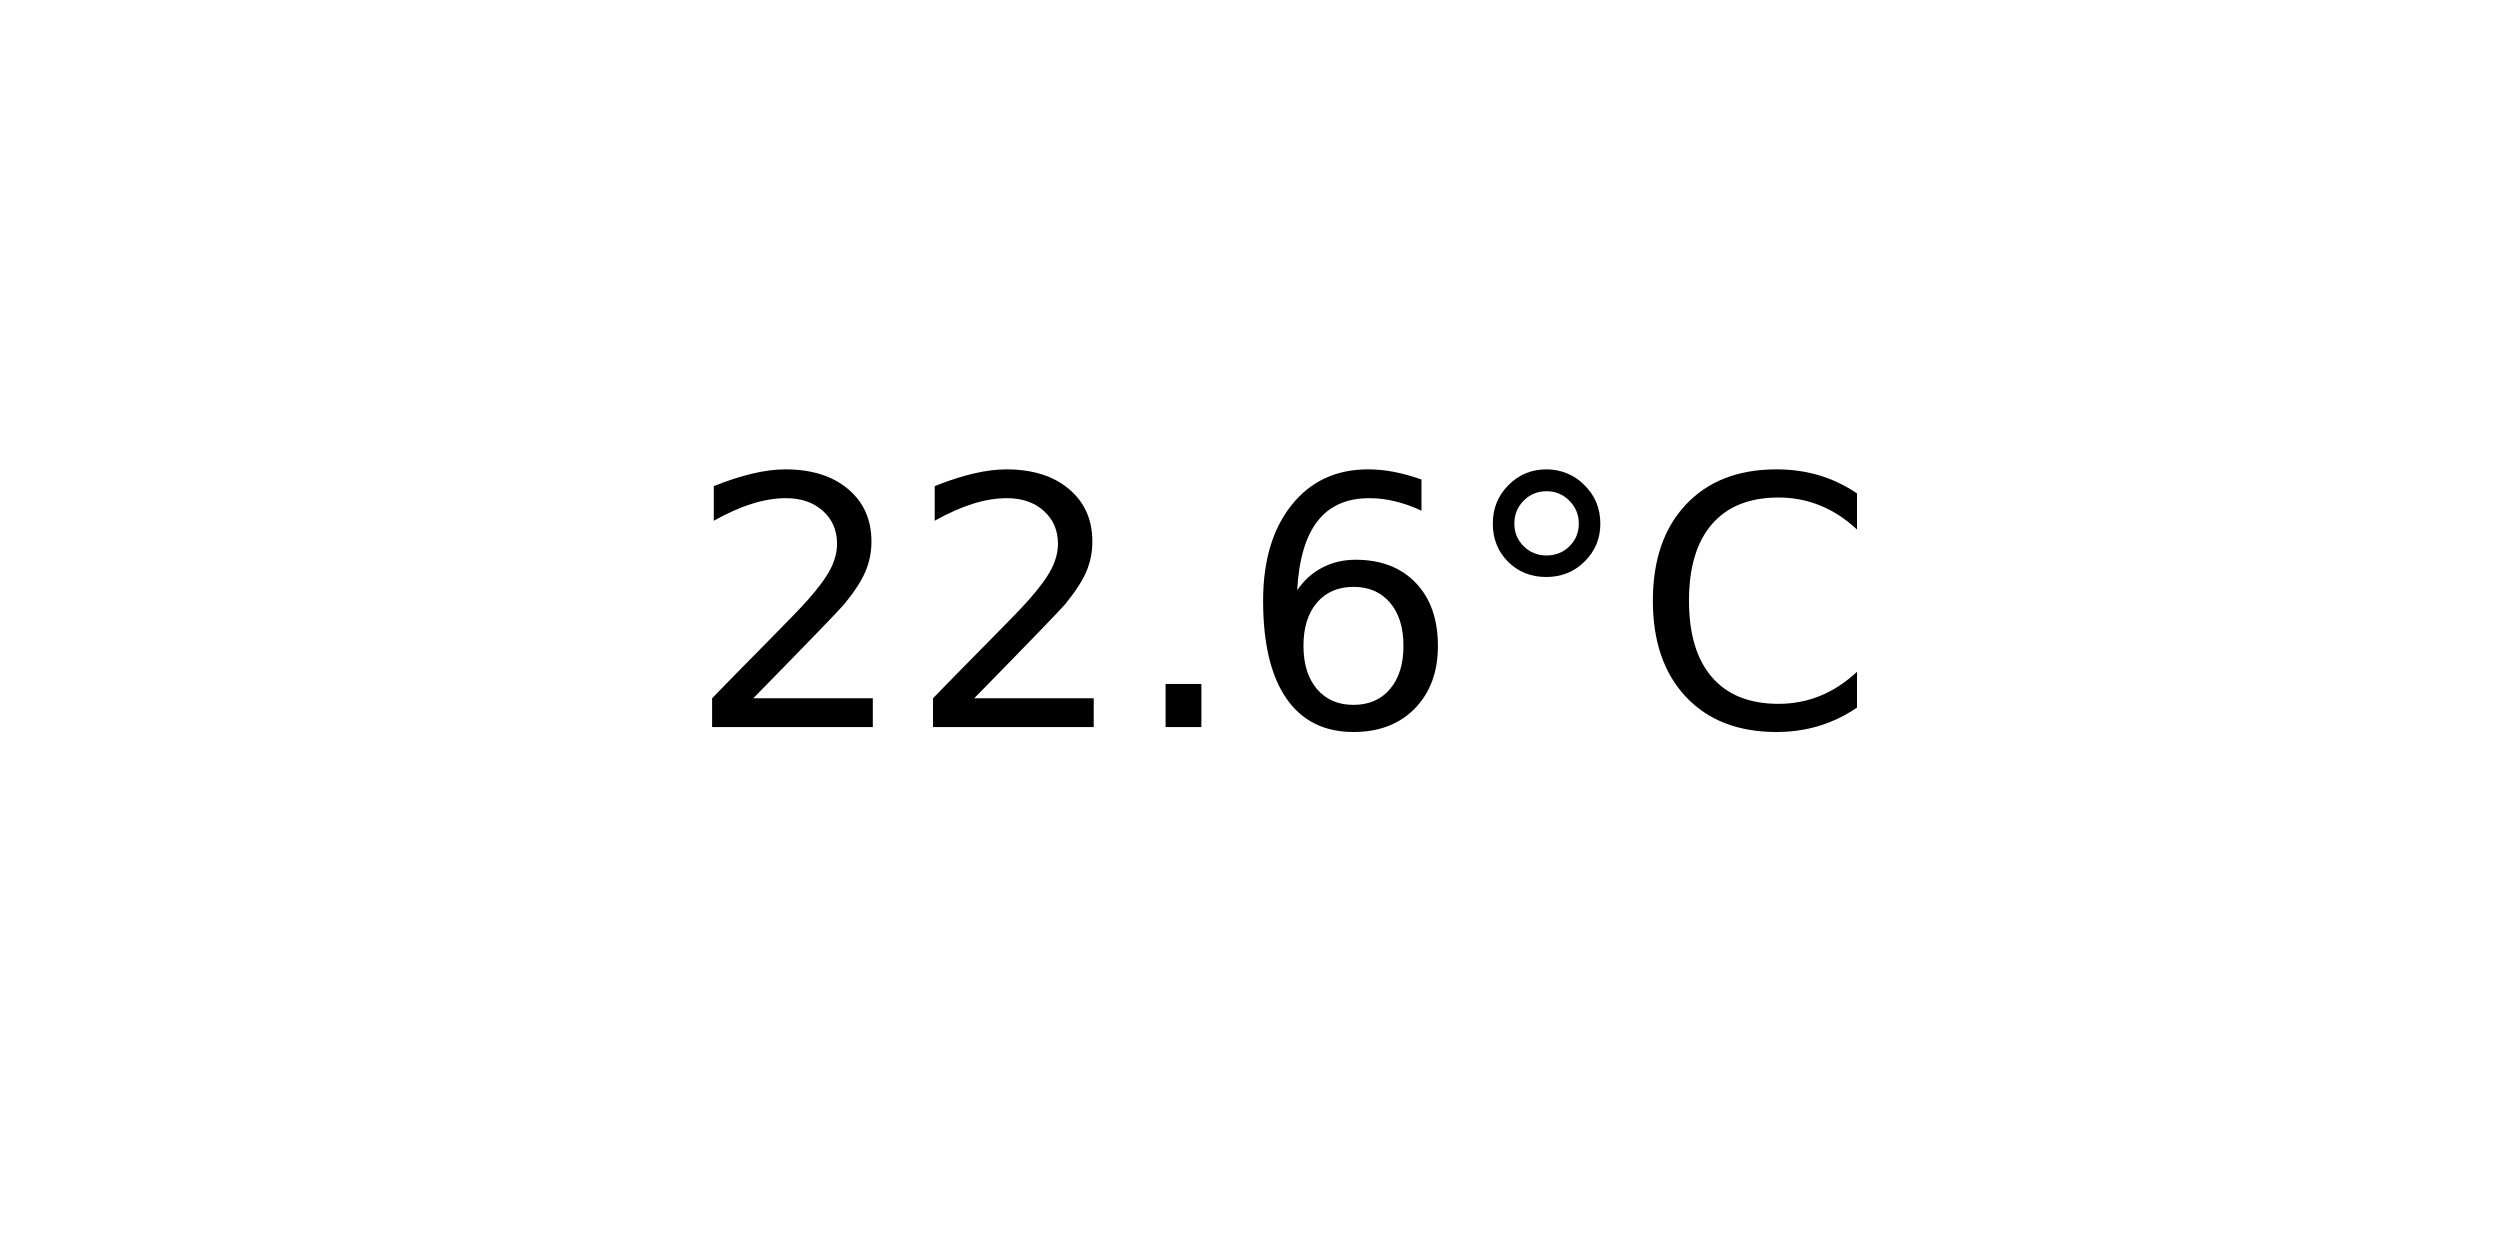
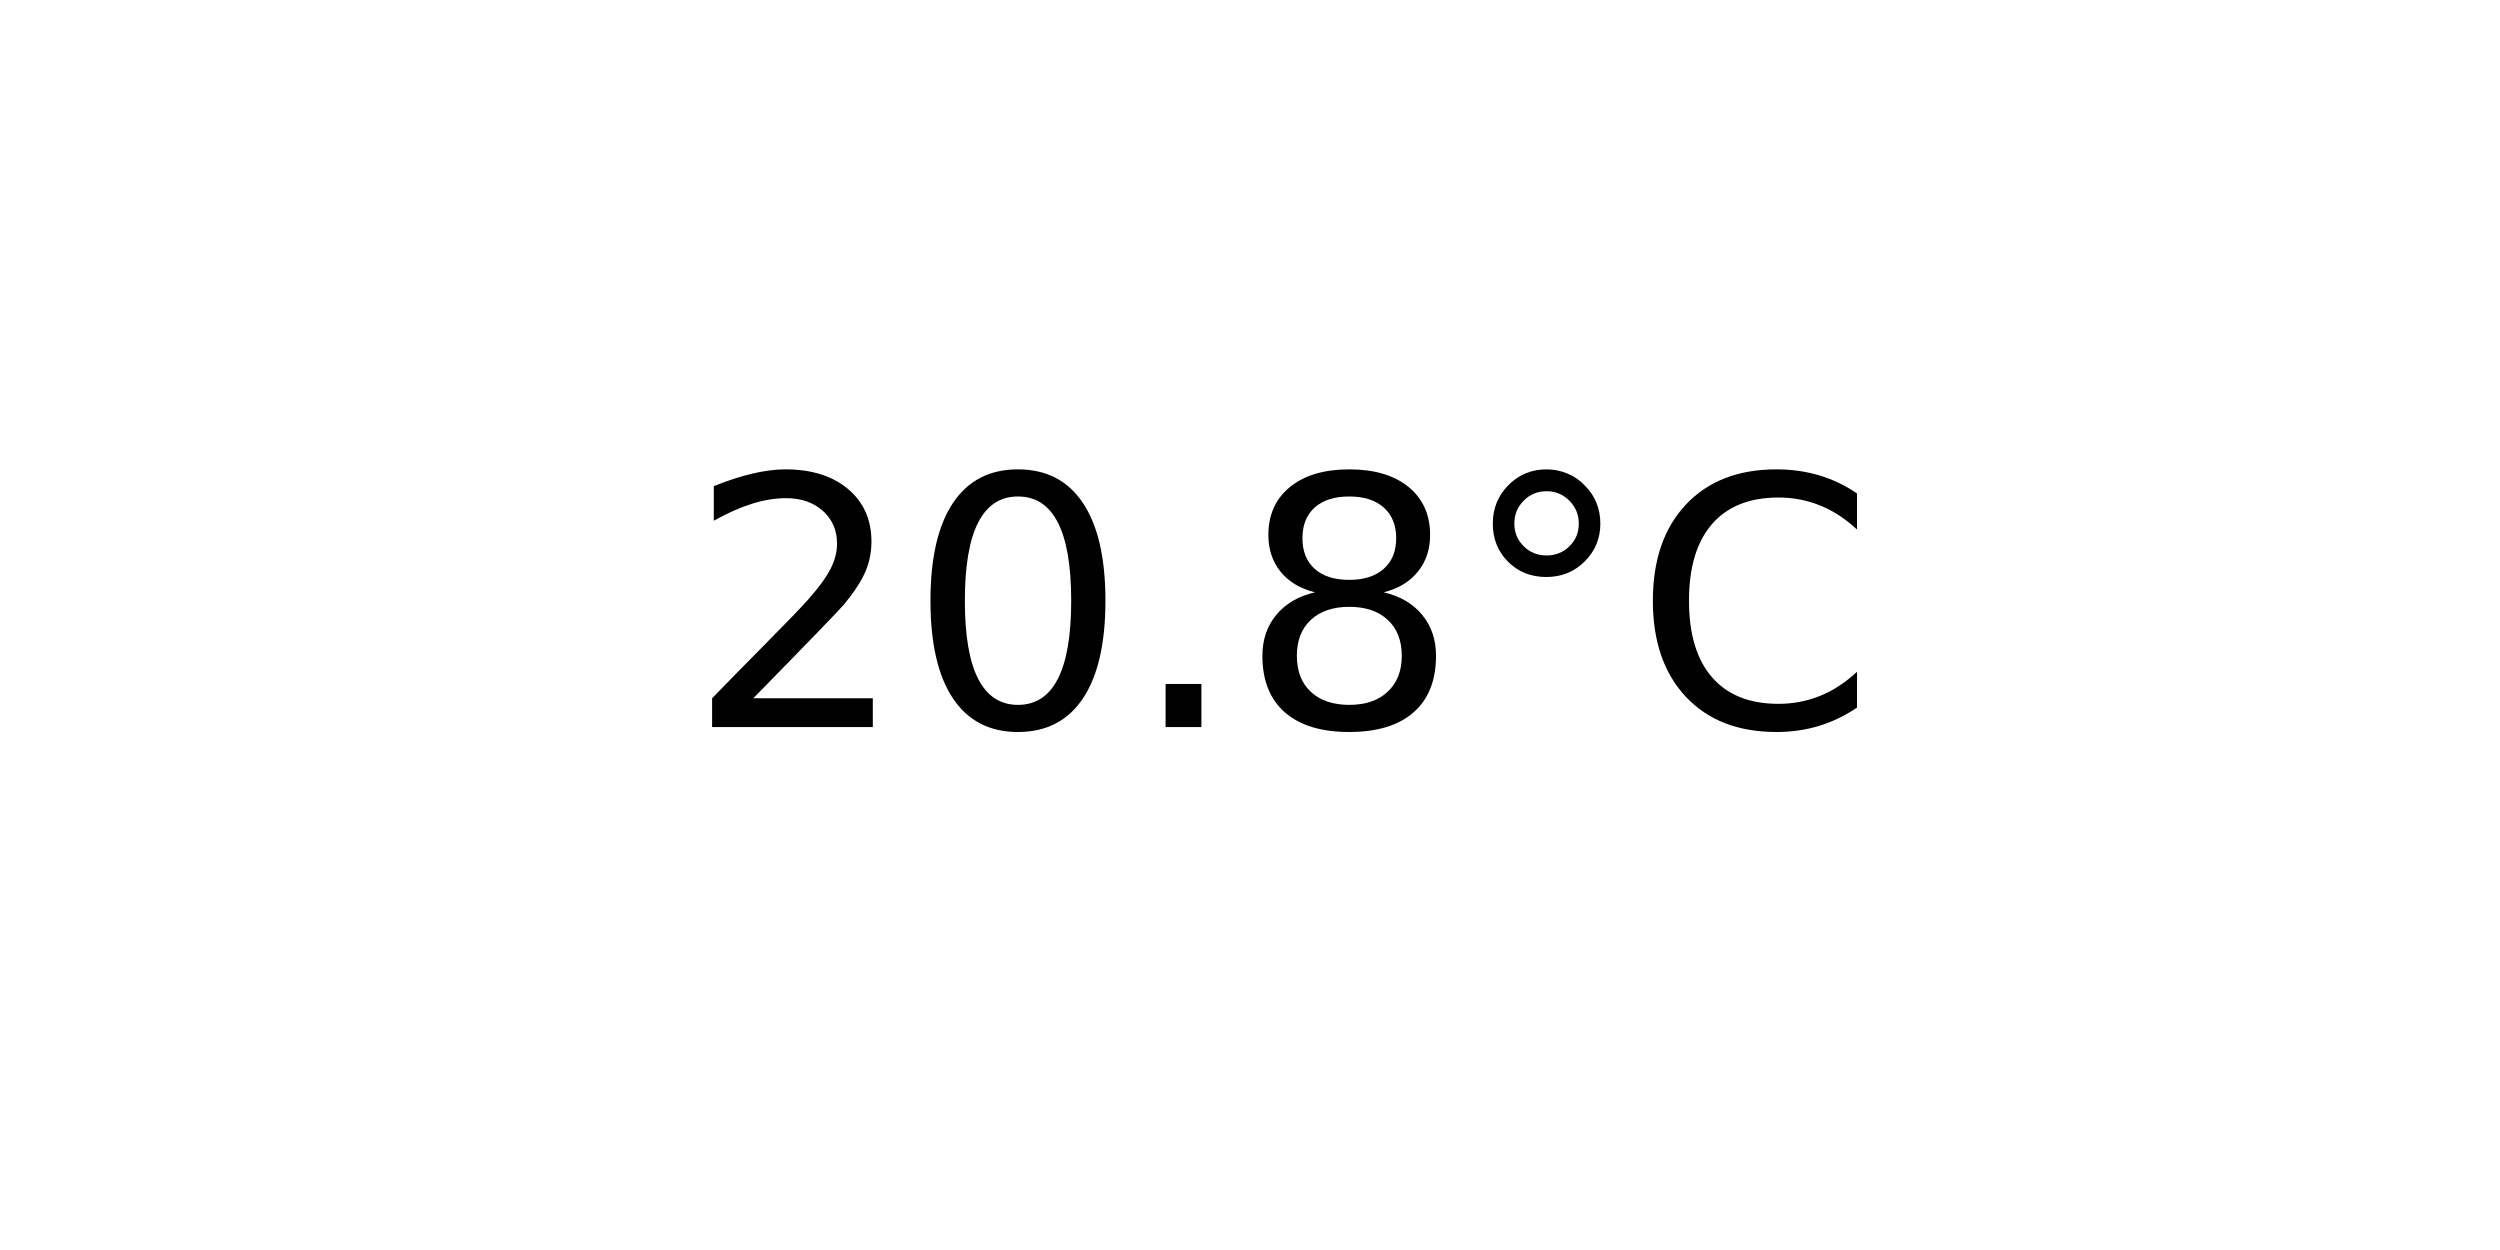
<svg xmlns="http://www.w3.org/2000/svg" xmlns:xlink="http://www.w3.org/1999/xlink" width="72pt" height="36pt" viewBox="0 0 72 36" version="1.1">
  <defs>
    <style type="text/css">*{stroke-linejoin: round; stroke-linecap: butt}</style>
  </defs>
  <g id="figure_1">
    <g id="axes_1">
      <g id="text_1">
        <g transform="translate(19.77578 20.93937) scale(0.1 -0.1)">
          <defs>
            <path id="DejaVuSans-32" d="M 1228 531  L 3431 531  L 3431 0  L 469 0  L 469 531  Q 828 903 1448 1529  Q 2069 2156 2228 2338  Q 2531 2678 2651 2914  Q 2772 3150 2772 3378  Q 2772 3750 2511 3984  Q 2250 4219 1831 4219  Q 1534 4219 1204 4116  Q 875 4013 500 3803  L 500 4441  Q 881 4594 1212 4672  Q 1544 4750 1819 4750  Q 2544 4750 2975 4387  Q 3406 4025 3406 3419  Q 3406 3131 3298 2873  Q 3191 2616 2906 2266  Q 2828 2175 2409 1742  Q 1991 1309 1228 531  z " transform="scale(0.015625)" />
+             <path id="DejaVuSans-30" d="M 2034 4250  Q 1547 4250 1301 3770  Q 1056 3291 1056 2328  Q 1056 1369 1301 889  Q 1547 409 2034 409  Q 2525 409 2770 889  Q 3016 1369 3016 2328  Q 3016 3291 2770 3770  Q 2525 4250 2034 4250  z M 2034 4750  Q 2819 4750 3233 4129  Q 3647 3509 3647 2328  Q 3647 1150 3233 529  Q 2819 -91 2034 -91  Q 1250 -91 836 529  Q 422 1150 422 2328  Q 422 3509 836 4129  Q 1250 4750 2034 4750  z " transform="scale(0.015625)" />
            <path id="DejaVuSans-2e" d="M 684 794  L 1344 794  L 1344 0  L 684 0  L 684 794  z " transform="scale(0.015625)" />
-             <path id="DejaVuSans-36" d="M 2113 2584  Q 1688 2584 1439 2293  Q 1191 2003 1191 1497  Q 1191 994 1439 701  Q 1688 409 2113 409  Q 2538 409 2786 701  Q 3034 994 3034 1497  Q 3034 2003 2786 2293  Q 2538 2584 2113 2584  z M 3366 4563  L 3366 3988  Q 3128 4100 2886 4159  Q 2644 4219 2406 4219  Q 1781 4219 1451 3797  Q 1122 3375 1075 2522  Q 1259 2794 1537 2939  Q 1816 3084 2150 3084  Q 2853 3084 3261 2657  Q 3669 2231 3669 1497  Q 3669 778 3244 343  Q 2819 -91 2113 -91  Q 1303 -91 875 529  Q 447 1150 447 2328  Q 447 3434 972 4092  Q 1497 4750 2381 4750  Q 2619 4750 2861 4703  Q 3103 4656 3366 4563  z " transform="scale(0.015625)" />
+             <path id="DejaVuSans-38" d="M 2034 2216  Q 1584 2216 1326 1975  Q 1069 1734 1069 1313  Q 1069 891 1326 650  Q 1584 409 2034 409  Q 2484 409 2743 651  Q 3003 894 3003 1313  Q 3003 1734 2745 1975  Q 2488 2216 2034 2216  z M 1403 2484  Q 997 2584 770 2862  Q 544 3141 544 3541  Q 544 4100 942 4425  Q 1341 4750 2034 4750  Q 2731 4750 3128 4425  Q 3525 4100 3525 3541  Q 3525 3141 3298 2862  Q 3072 2584 2669 2484  Q 3125 2378 3379 2068  Q 3634 1759 3634 1313  Q 3634 634 3220 271  Q 2806 -91 2034 -91  Q 1263 -91 848 271  Q 434 634 434 1313  Q 434 1759 690 2068  Q 947 2378 1403 2484  z M 1172 3481  Q 1172 3119 1398 2916  Q 1625 2713 2034 2713  Q 2441 2713 2670 2916  Q 2900 3119 2900 3481  Q 2900 3844 2670 4047  Q 2441 4250 2034 4250  Q 1625 4250 1398 4047  Q 1172 3844 1172 3481  z " transform="scale(0.015625)" />
            <path id="DejaVuSans-b0" d="M 1600 4347  Q 1350 4347 1178 4173  Q 1006 4000 1006 3750  Q 1006 3503 1178 3333  Q 1350 3163 1600 3163  Q 1850 3163 2022 3333  Q 2194 3503 2194 3750  Q 2194 3997 2020 4172  Q 1847 4347 1600 4347  z M 1600 4750  Q 1800 4750 1984 4673  Q 2169 4597 2303 4453  Q 2447 4313 2519 4134  Q 2591 3956 2591 3750  Q 2591 3338 2302 3052  Q 2013 2766 1594 2766  Q 1172 2766 890 3047  Q 609 3328 609 3750  Q 609 4169 896 4459  Q 1184 4750 1600 4750  z " transform="scale(0.015625)" />
            <path id="DejaVuSans-43" d="M 4122 4306  L 4122 3641  Q 3803 3938 3442 4084  Q 3081 4231 2675 4231  Q 1875 4231 1450 3742  Q 1025 3253 1025 2328  Q 1025 1406 1450 917  Q 1875 428 2675 428  Q 3081 428 3442 575  Q 3803 722 4122 1019  L 4122 359  Q 3791 134 3420 21  Q 3050 -91 2638 -91  Q 1578 -91 968 557  Q 359 1206 359 2328  Q 359 3453 968 4101  Q 1578 4750 2638 4750  Q 3056 4750 3426 4639  Q 3797 4528 4122 4306  z " transform="scale(0.015625)" />
          </defs>
          <use xlink:href="#DejaVuSans-32" />
-           <use xlink:href="#DejaVuSans-32" x="63.623" />
+           <use xlink:href="#DejaVuSans-30" x="63.623" />
          <use xlink:href="#DejaVuSans-2e" x="127.246" />
-           <use xlink:href="#DejaVuSans-36" x="159.033" />
+           <use xlink:href="#DejaVuSans-38" x="159.033" />
          <use xlink:href="#DejaVuSans-b0" x="222.656" />
          <use xlink:href="#DejaVuSans-43" x="272.656" />
        </g>
      </g>
    </g>
  </g>
</svg>
